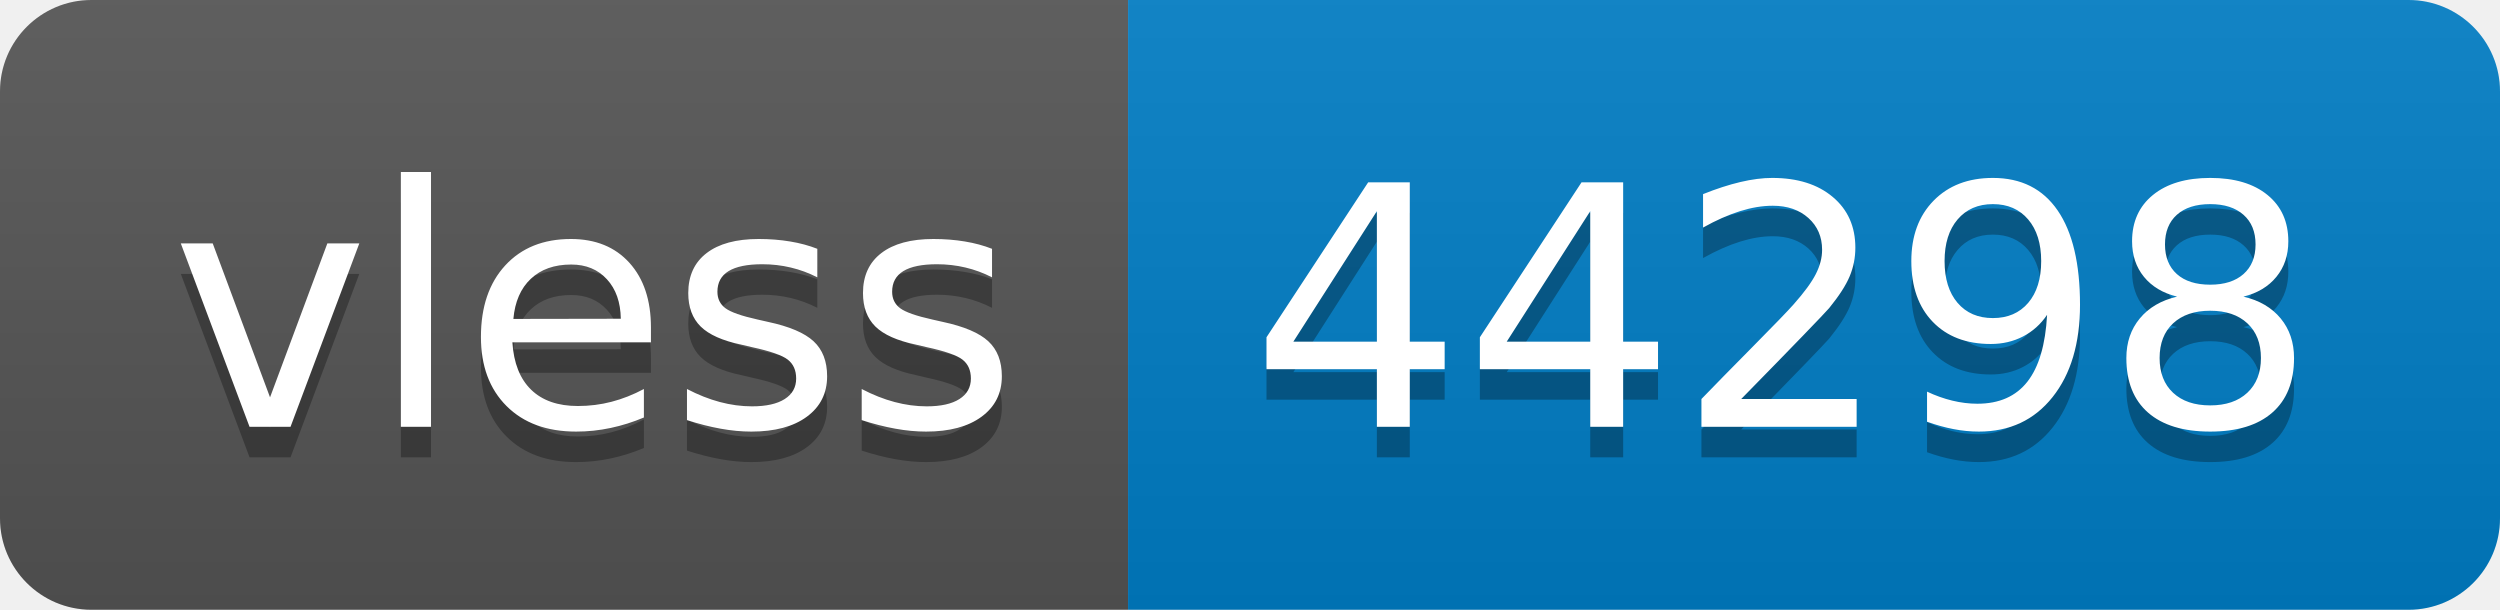
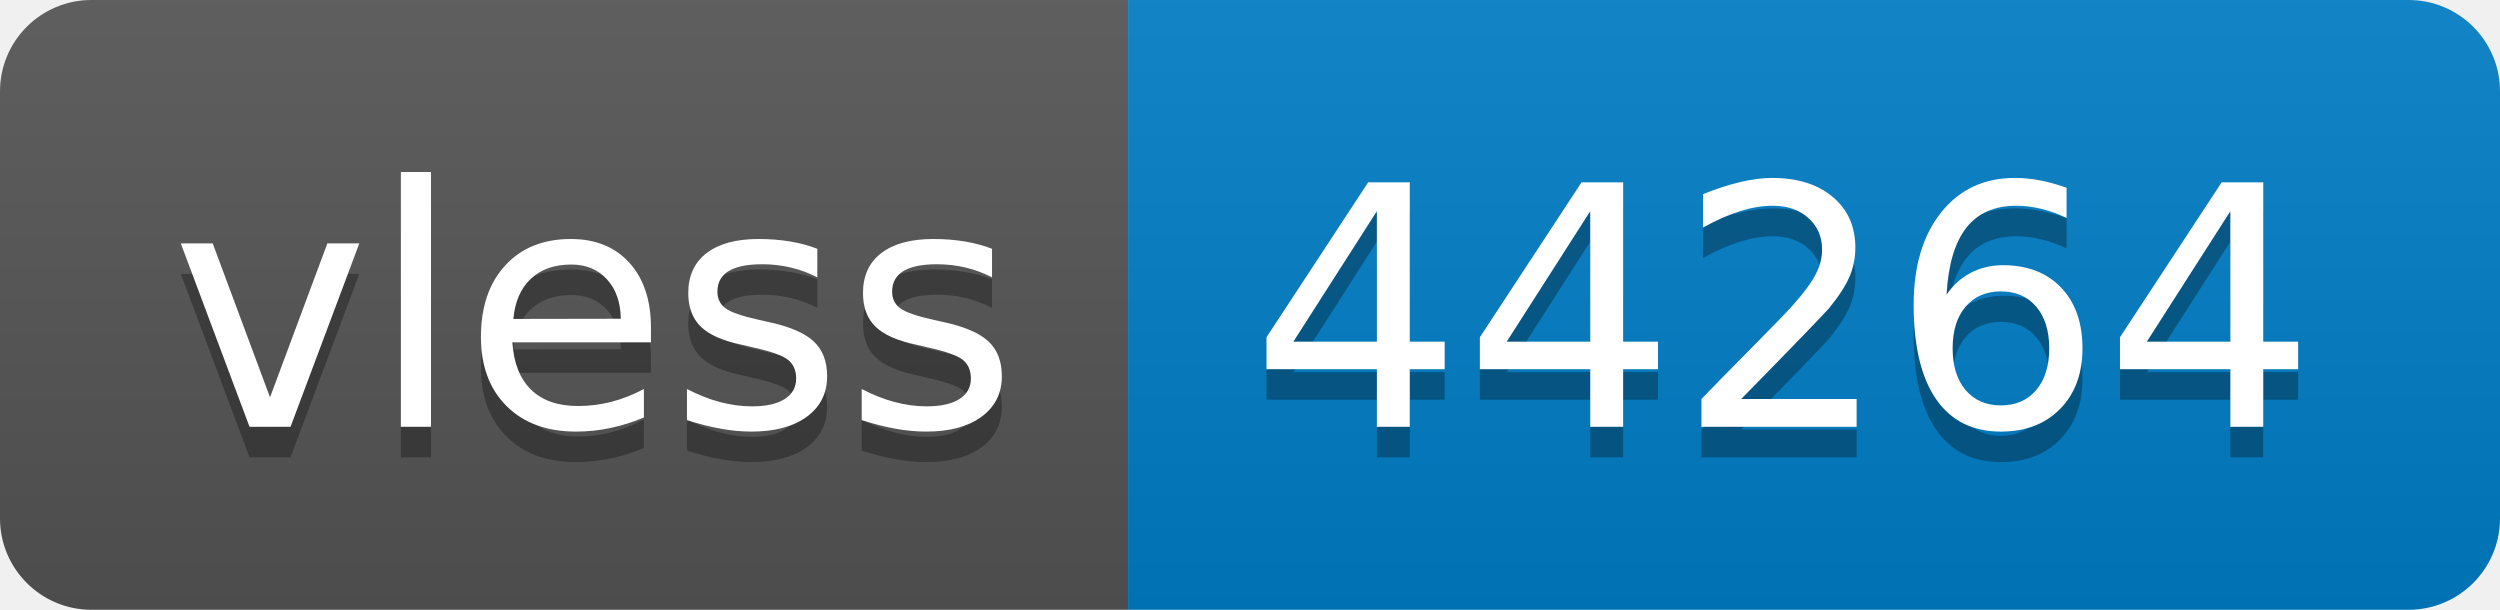
- <svg xmlns="http://www.w3.org/2000/svg" width="82" height="20" role="img" aria-label="vless: 44298">
+ <svg xmlns="http://www.w3.org/2000/svg" width="82" height="20" role="img" aria-label="vless: 44264">
  <linearGradient id="s" x2="0" y2="100%">
    <stop offset="0" stop-color="#bbb" stop-opacity=".1" />
    <stop offset="1" stop-opacity=".1" />
  </linearGradient>
  <clipPath id="r">
    <rect width="82" height="20" rx="3" fill="#fff" />
  </clipPath>
  <g clip-path="url(#r)">
    <rect width="37" height="20" fill="#555" />
    <rect x="37" width="45" height="20" fill="#007ec6" />
    <rect width="82" height="20" fill="url(#s)" />
  </g>
  <g fill="#fff" text-anchor="middle" font-family="Verdana,Geneva,DejaVu Sans,sans-serif" text-rendering="geometricPrecision" font-size="110">
    <text aria-hidden="true" x="195" y="150" fill="#010101" fill-opacity=".3" transform="scale(.1)" textLength="270">vless</text>
    <text x="195" y="140" transform="scale(.1)" fill="#fff" textLength="270">vless</text>
-     <text aria-hidden="true" x="585" y="150" fill="#010101" fill-opacity=".3" transform="scale(.1)" textLength="350">44298</text>
-     <text x="585" y="140" transform="scale(.1)" fill="#fff" textLength="350">44298</text>
+     <text aria-hidden="true" x="585" y="150" fill="#010101" fill-opacity=".3" transform="scale(.1)" textLength="350">44264</text>
+     <text x="585" y="140" transform="scale(.1)" fill="#fff" textLength="350">44264</text>
  </g>
</svg>
